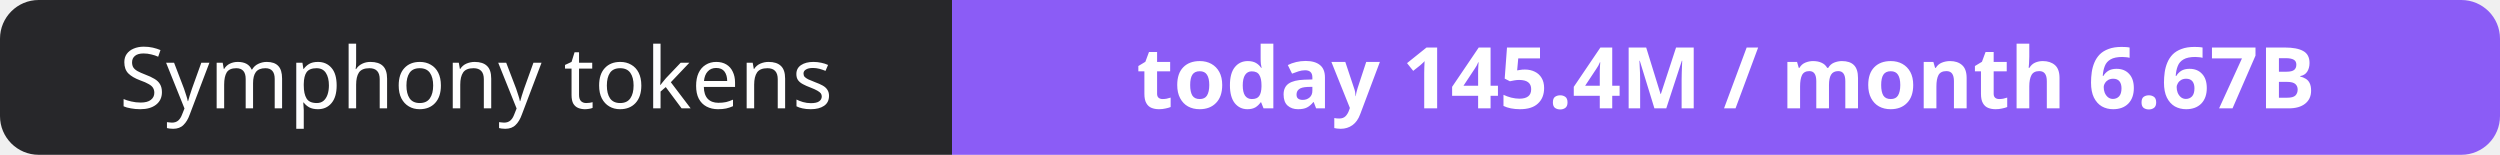
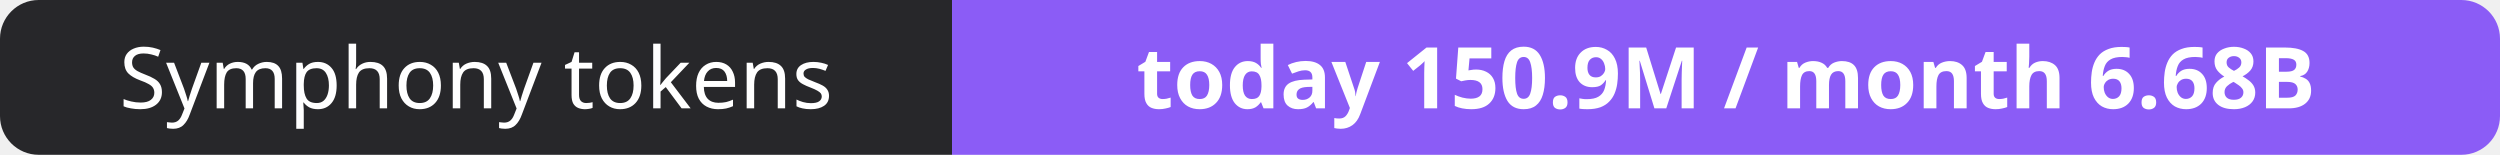
- <svg xmlns="http://www.w3.org/2000/svg" width="323" height="20" role="img" aria-label="Symphony tokens: today 145.4M / month 6.67B">
+ <svg xmlns="http://www.w3.org/2000/svg" width="323" height="20" role="img" aria-label="Symphony tokens: today 150.9M / month 6.68B">
  <clipPath id="r">
    <rect width="323" height="20" rx="5" fill="#fff" />
  </clipPath>
  <g clip-path="url(#r)">
    <rect width="123" height="20" fill="#27272a" />
    <rect x="123" width="200" height="20" fill="#8b5cf6" />
  </g>
  <g fill="#fff" text-anchor="middle" font-family="Verdana,Geneva,sans-serif" font-size="11">
    <text x="61.5" y="14">Symphony tokens</text>
-     <text x="223.0" y="14" font-weight="700">today 145.4M / month 6.67B</text>
+     <text x="223.0" y="14" font-weight="700">today 150.9M / month 6.68B</text>
  </g>
</svg>
